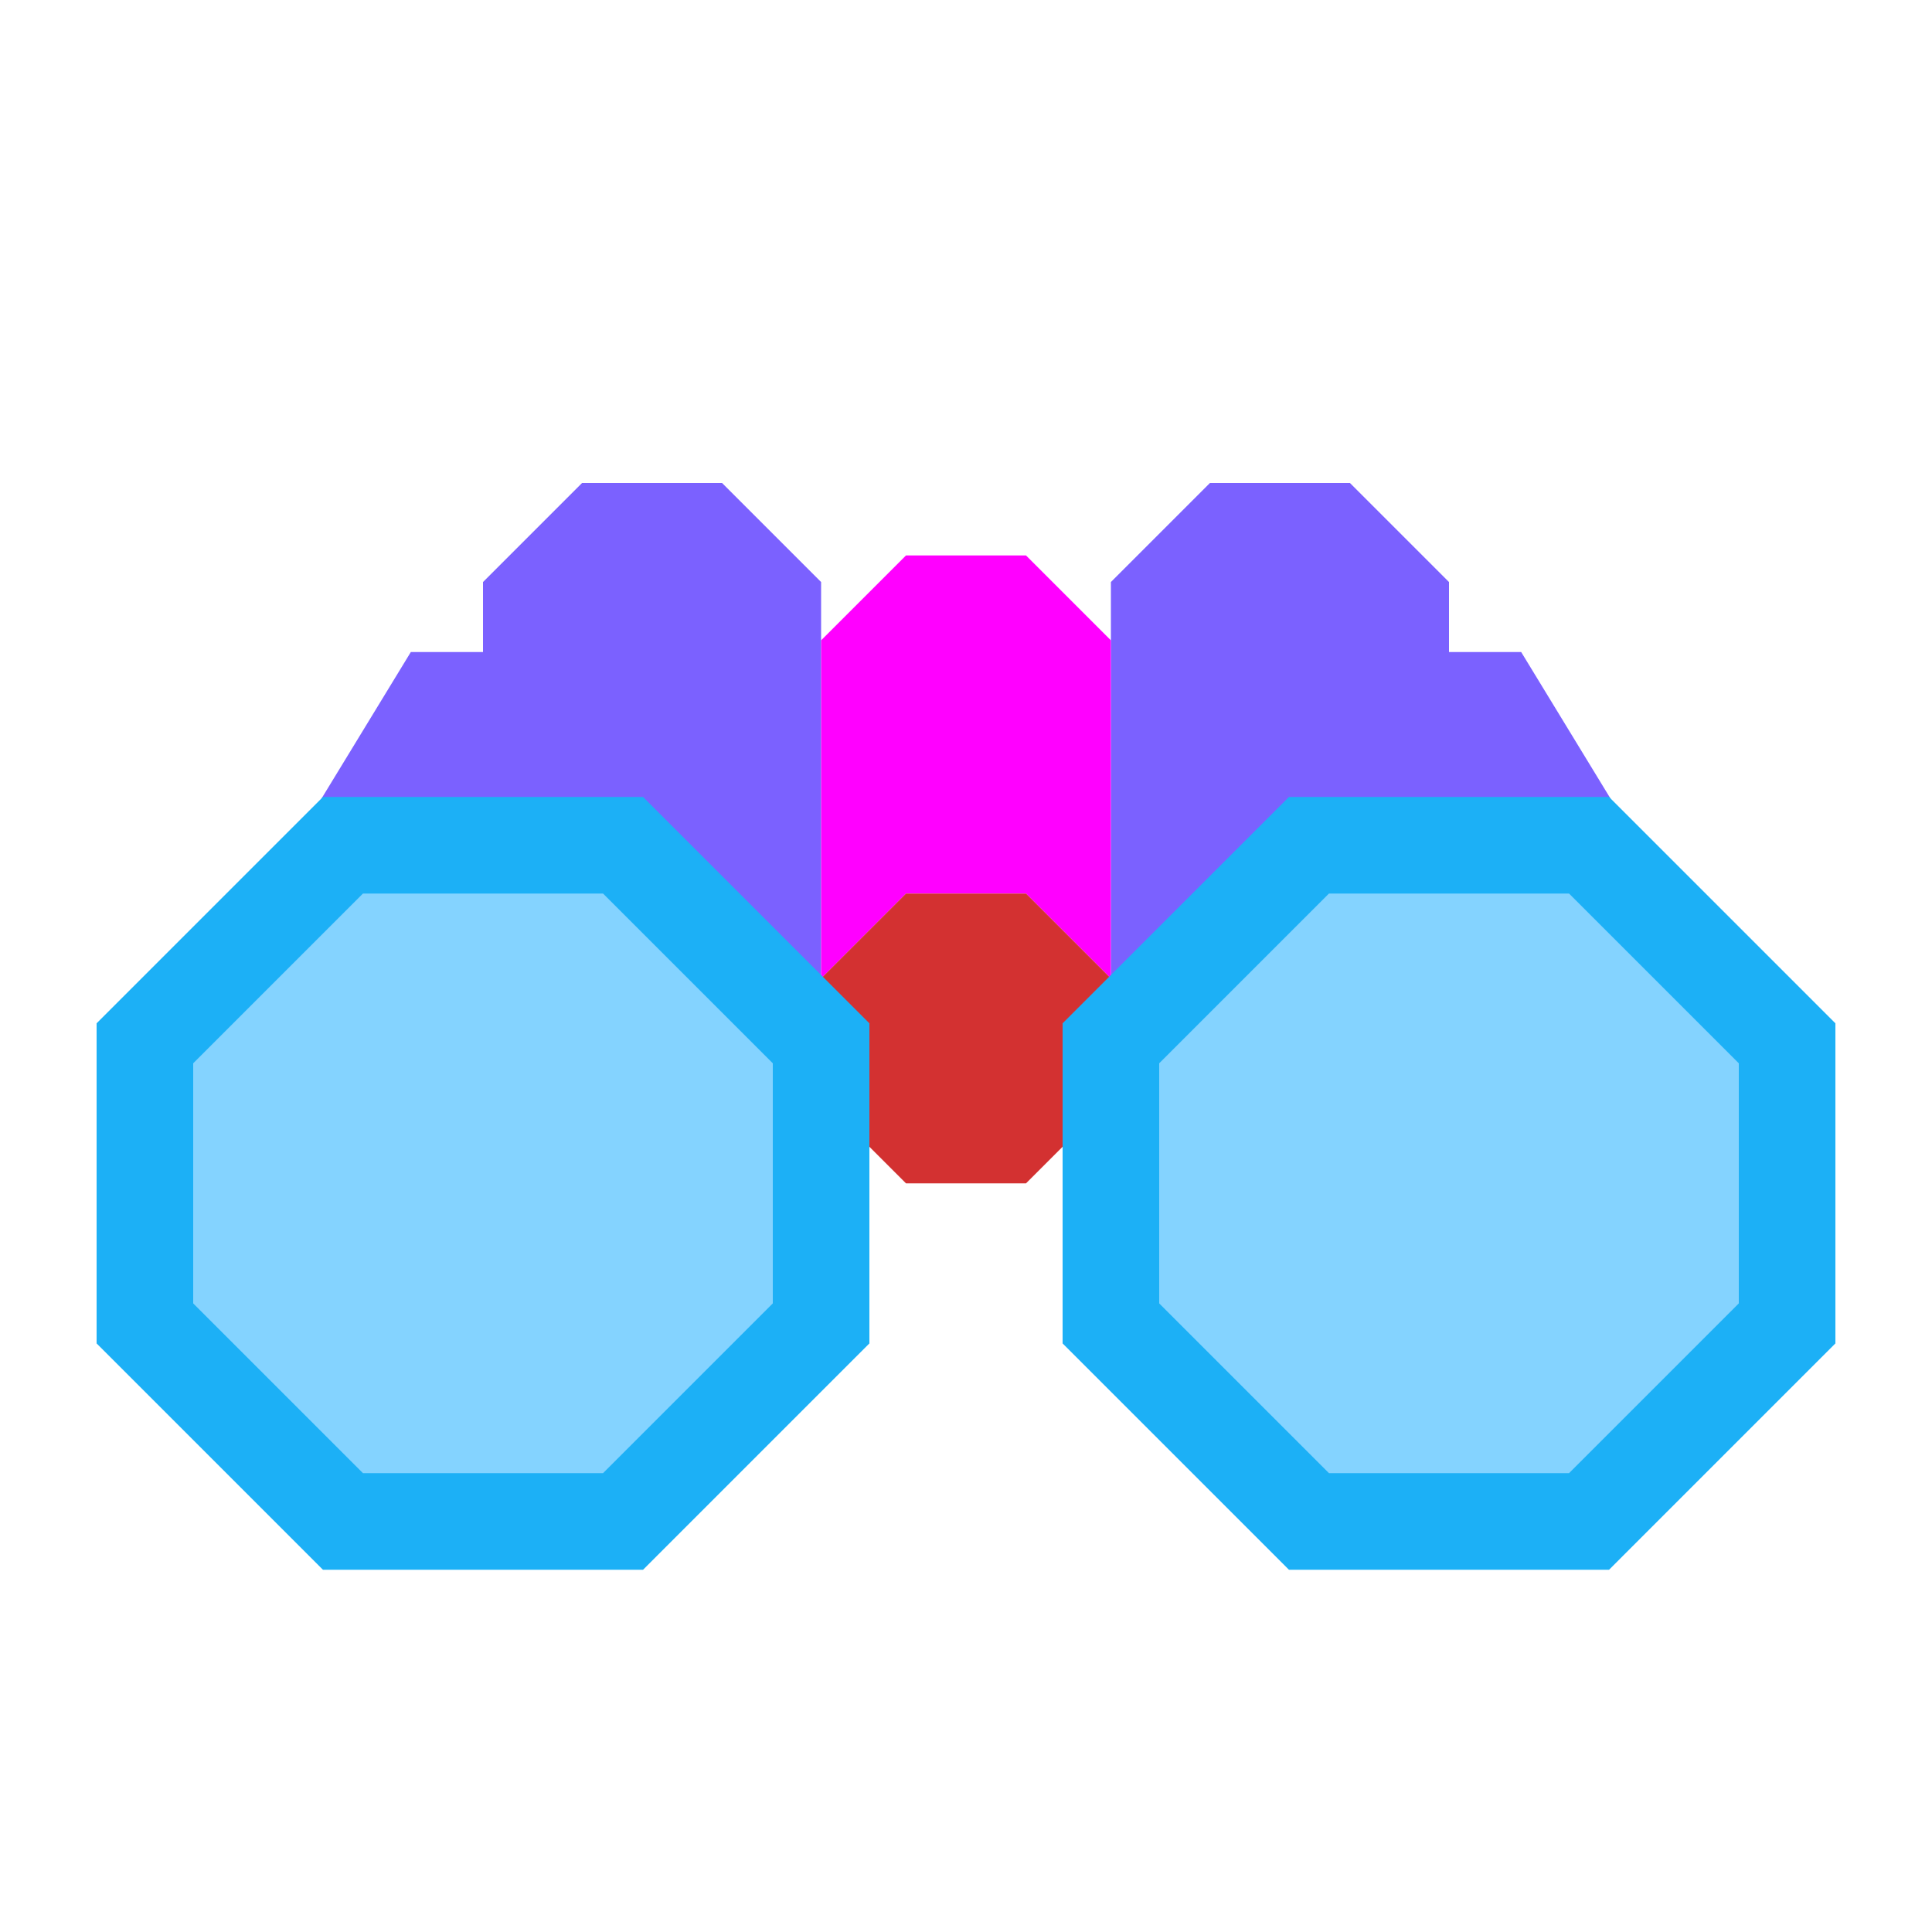
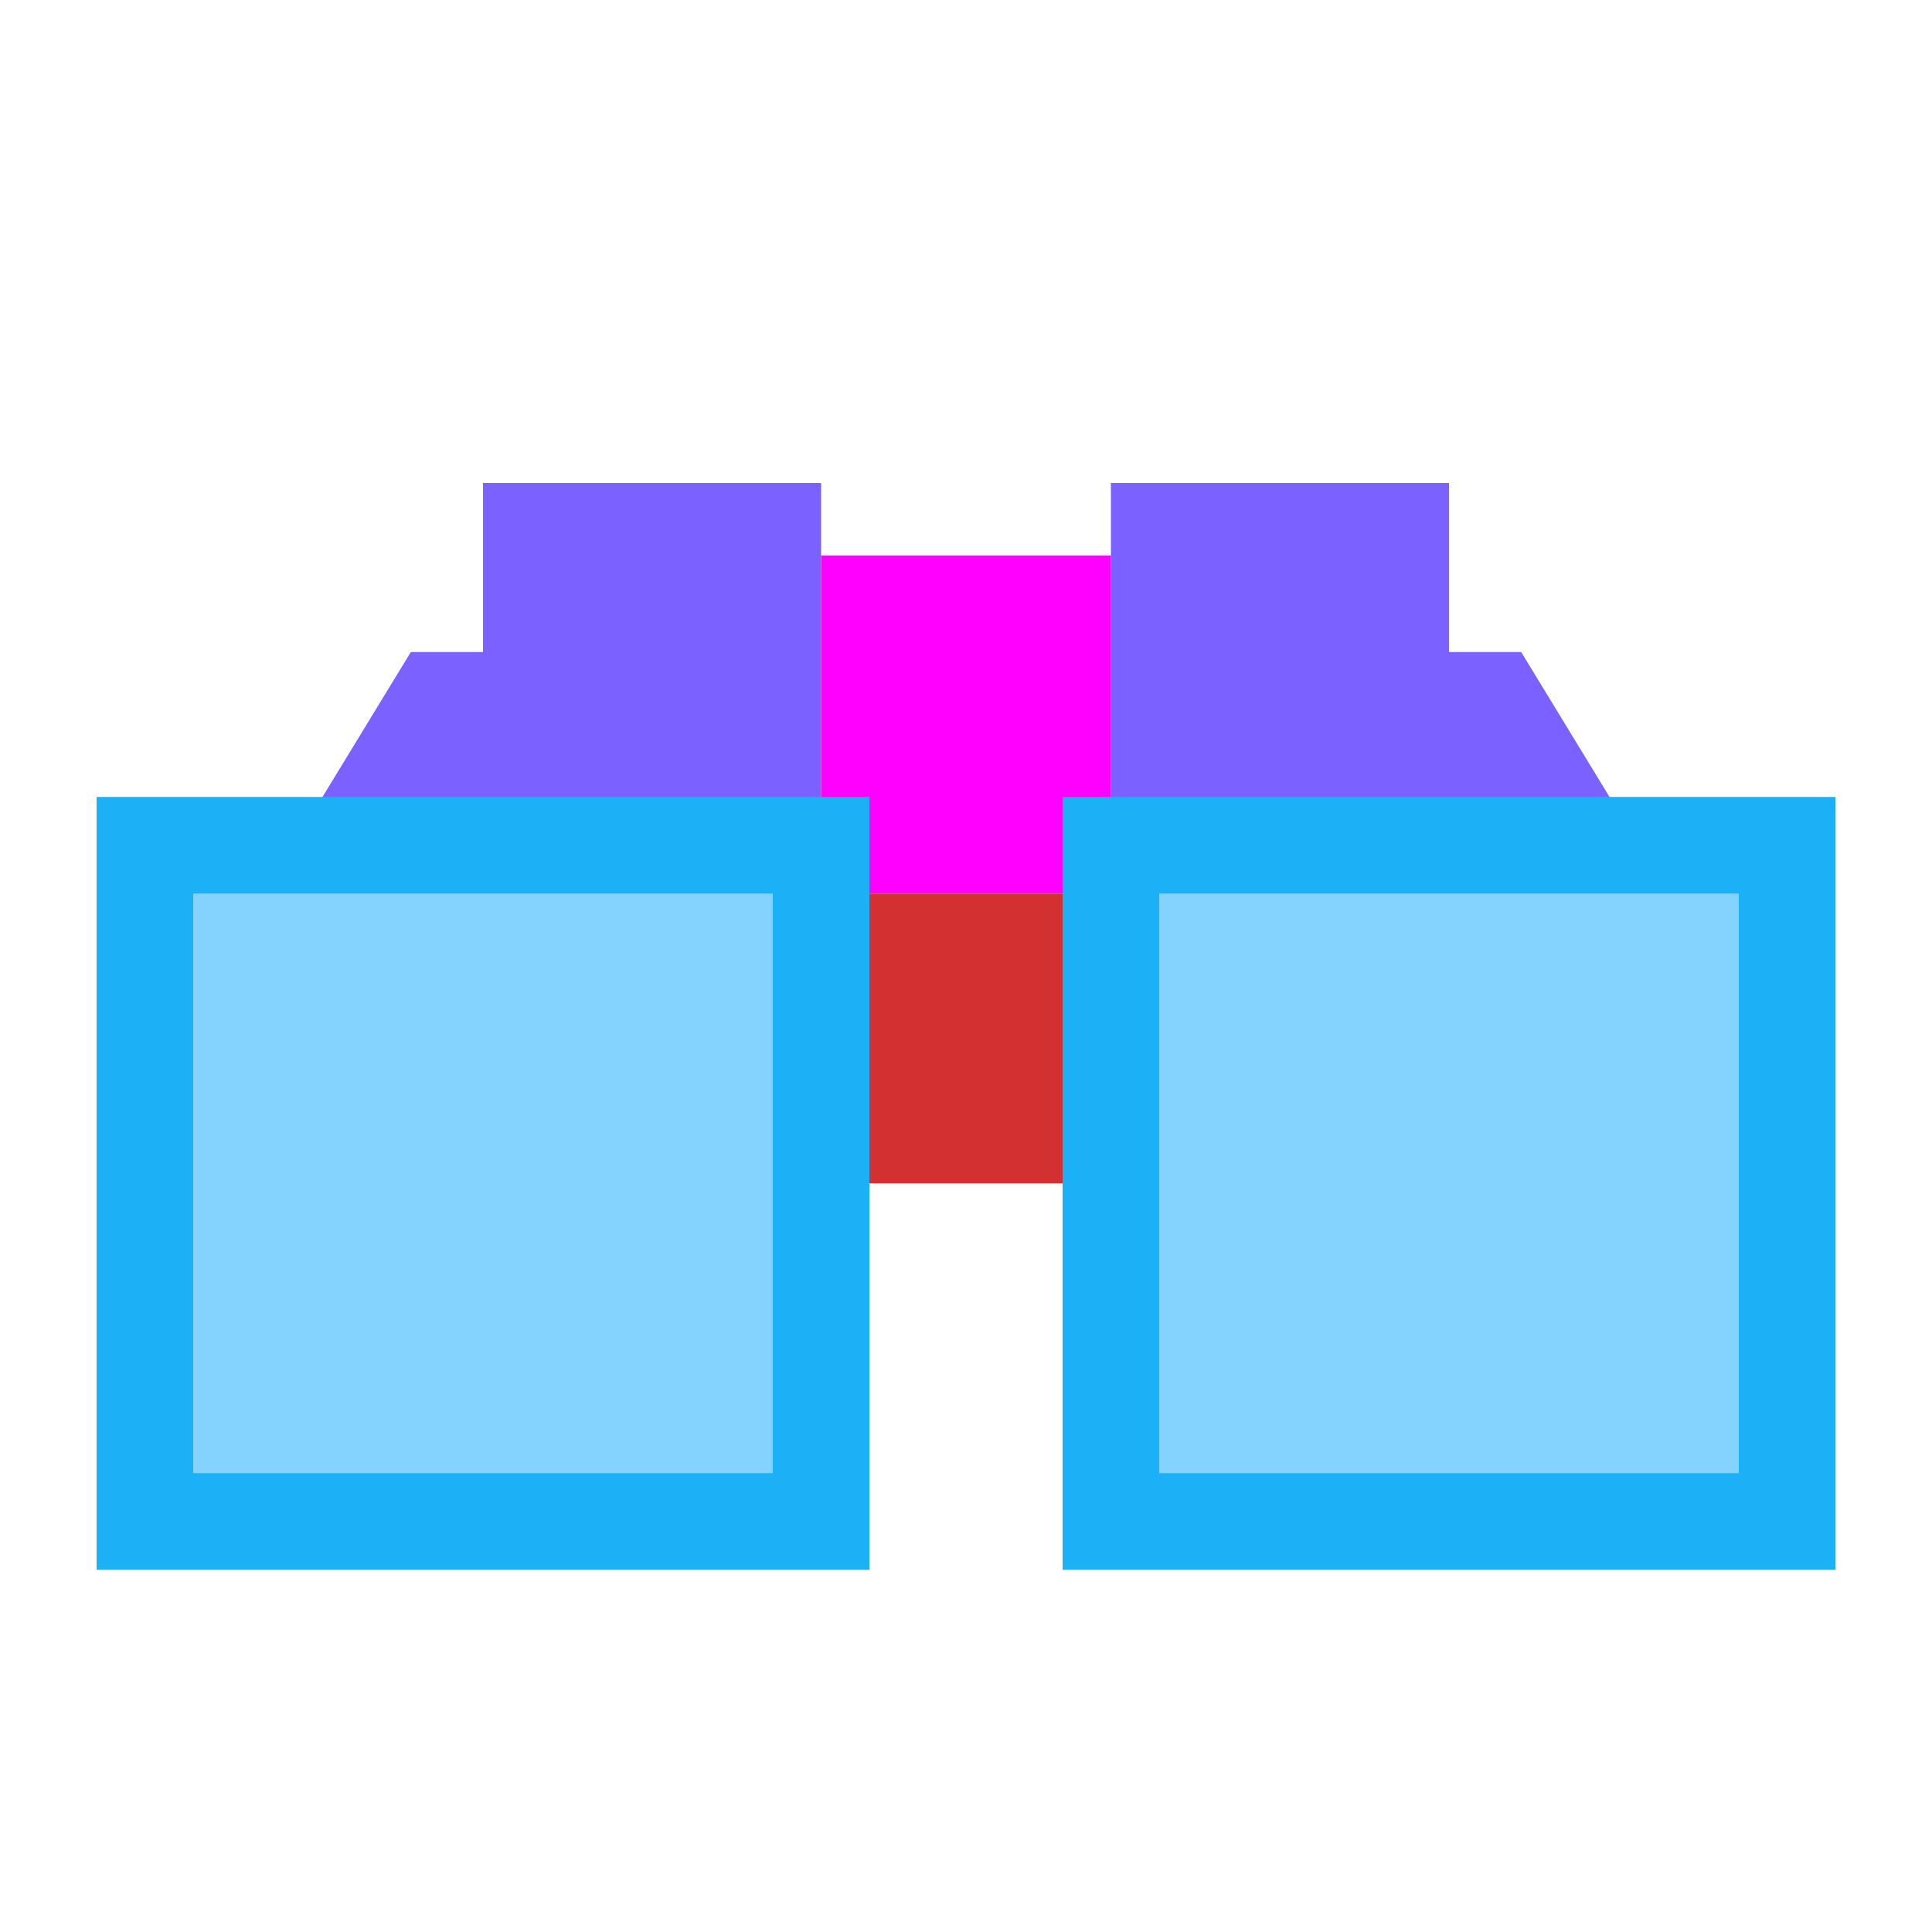
<svg viewBox="0 0 80 80" fill="none">
-   <path fill-rule="evenodd" clip-rule="evenodd" d="M20 24.101L24.101 20H29.899L34 24.101V27V29.9V43.201L25.799 35H14.201L8.906 40.295L17.011 27H20V24.101Z" fill="#7B61FF" class="fill-purple" />
-   <path fill-rule="evenodd" clip-rule="evenodd" d="M60 24.101L55.899 20H50.101L46 24.101V27V29.9V43.201L54.201 35H65.799L71.094 40.295L62.989 27H60V24.101Z" fill="#7B61FF" class="fill-purple" />
-   <path fill-rule="evenodd" clip-rule="evenodd" d="M46 26.515L42.485 23H37.515L34 26.515V31.485L34 31.485V40.515L37.515 37H42.485L46 40.515V43H46V29H46V26.515Z" fill="#FF00FF" class="fill-purple" />
-   <path fill-rule="evenodd" clip-rule="evenodd" d="M46 40.515L42.485 37H37.515L34 40.515V45.485L37.515 49H42.485L46 45.485V40.515Z" fill="#D33131" class="fill-red" />
-   <path fill-rule="evenodd" clip-rule="evenodd" d="M6 43.201L14.201 35H25.799L34 43.201V54.799L25.799 63H14.201L6 54.799V43.201Z" fill="#84D3FF" class="fill-blue" />
-   <path d="M6 43.201L4.586 41.787L4 42.373V43.201H6ZM14.201 35V33H13.373L12.787 33.586L14.201 35ZM25.799 35L27.213 33.586L26.627 33H25.799V35ZM34 43.201H36V42.373L35.414 41.787L34 43.201ZM34 54.799L35.414 56.213L36 55.628V54.799H34ZM25.799 63V65H26.628L27.213 64.414L25.799 63ZM14.201 63L12.787 64.414L13.372 65H14.201V63ZM6 54.799H4V55.628L4.586 56.213L6 54.799ZM7.414 44.615L15.615 36.414L12.787 33.586L4.586 41.787L7.414 44.615ZM14.201 37H25.799V33H14.201V37ZM24.385 36.414L32.586 44.615L35.414 41.787L27.213 33.586L24.385 36.414ZM32 43.201V54.799H36V43.201H32ZM32.586 53.385L24.385 61.586L27.213 64.414L35.414 56.213L32.586 53.385ZM25.799 61H14.201V65H25.799V61ZM15.615 61.586L7.414 53.385L4.586 56.213L12.787 64.414L15.615 61.586ZM8 54.799V43.201H4V54.799H8Z" fill="#1CB0F6" class="fill-blue" />
-   <path fill-rule="evenodd" clip-rule="evenodd" d="M74 43.201L65.799 35H54.201L46 43.201V54.799L54.201 63H65.799L74 54.799V43.201Z" fill="#84D3FF" class="fill-blue" />
-   <path d="M74 43.201L75.414 41.787L76 42.373V43.201H74ZM65.799 35V33H66.627L67.213 33.586L65.799 35ZM54.201 35L52.787 33.586L53.373 33H54.201V35ZM46 43.201H44V42.373L44.586 41.787L46 43.201ZM46 54.799L44.586 56.213L44 55.628V54.799H46ZM54.201 63V65H53.372L52.787 64.414L54.201 63ZM65.799 63L67.213 64.414L66.628 65H65.799V63ZM74 54.799H76V55.628L75.414 56.213L74 54.799ZM72.586 44.615L64.385 36.414L67.213 33.586L75.414 41.787L72.586 44.615ZM65.799 37H54.201V33H65.799V37ZM55.615 36.414L47.414 44.615L44.586 41.787L52.787 33.586L55.615 36.414ZM48 43.201V54.799H44V43.201H48ZM47.414 53.385L55.615 61.586L52.787 64.414L44.586 56.213L47.414 53.385ZM54.201 61H65.799V65H54.201V61ZM64.385 61.586L72.586 53.385L75.414 56.213L67.213 64.414L64.385 61.586ZM72 54.799V43.201H76V54.799H72Z" fill="#1CB0F6" class="fill-blue" />
+   <path fill-rule="evenodd" clip-rule="evenodd" d="M34 20V27V34V35L12.134 35L17.011 27H20V20H34Z" fill="#7B61FF" class="fill-purple" />
+   <path fill-rule="evenodd" clip-rule="evenodd" d="M46 20V27V34V35L67.866 35L62.989 27H60V20H46Z" fill="#7B61FF" class="fill-purple" />
+   <path fill-rule="evenodd" clip-rule="evenodd" d="M34 23V35H34V37L46 37V43H46V29H46V23L34 23Z" fill="#FF00FF" class="fill-purple" />
+   <path d="M34 37L34 49L46 49L46 37L34 37Z" fill="#D33131" class="fill-red" />
+   <path d="M34 35L34 63L6 63L6 35L34 35Z" fill="#84D3FF" class="fill-blue" />
+   <path d="M34 35L36 35V33L34 33V35ZM34 63V65H36V63H34ZM6 63H4V65H6L6 63ZM6 35L6 33L4 33L4 35L6 35ZM32 35L32 63H36L36 35L32 35ZM34 61L6 61L6 65L34 65V61ZM8 63L8 35L4 35L4 63H8ZM6 37L34 37V33L6 33L6 37Z" fill="#1CB0F6" class="fill-blue" />
+   <path d="M46 35L46 63L74 63L74 35L46 35Z" fill="#84D3FF" class="fill-blue" />
+   <path d="M46 35L44 35V33L46 33V35ZM46 63V65H44V63H46ZM74 63H76V65H74L74 63ZM74 35L74 33L76 33L76 35L74 35ZM48 35L48 63H44L44 35L48 35ZM46 61L74 61L74 65L46 65V61ZM72 63L72 35L76 35L76 63H72ZM74 37L46 37V33L74 33L74 37Z" fill="#1CB0F6" class="fill-blue" />
</svg>
